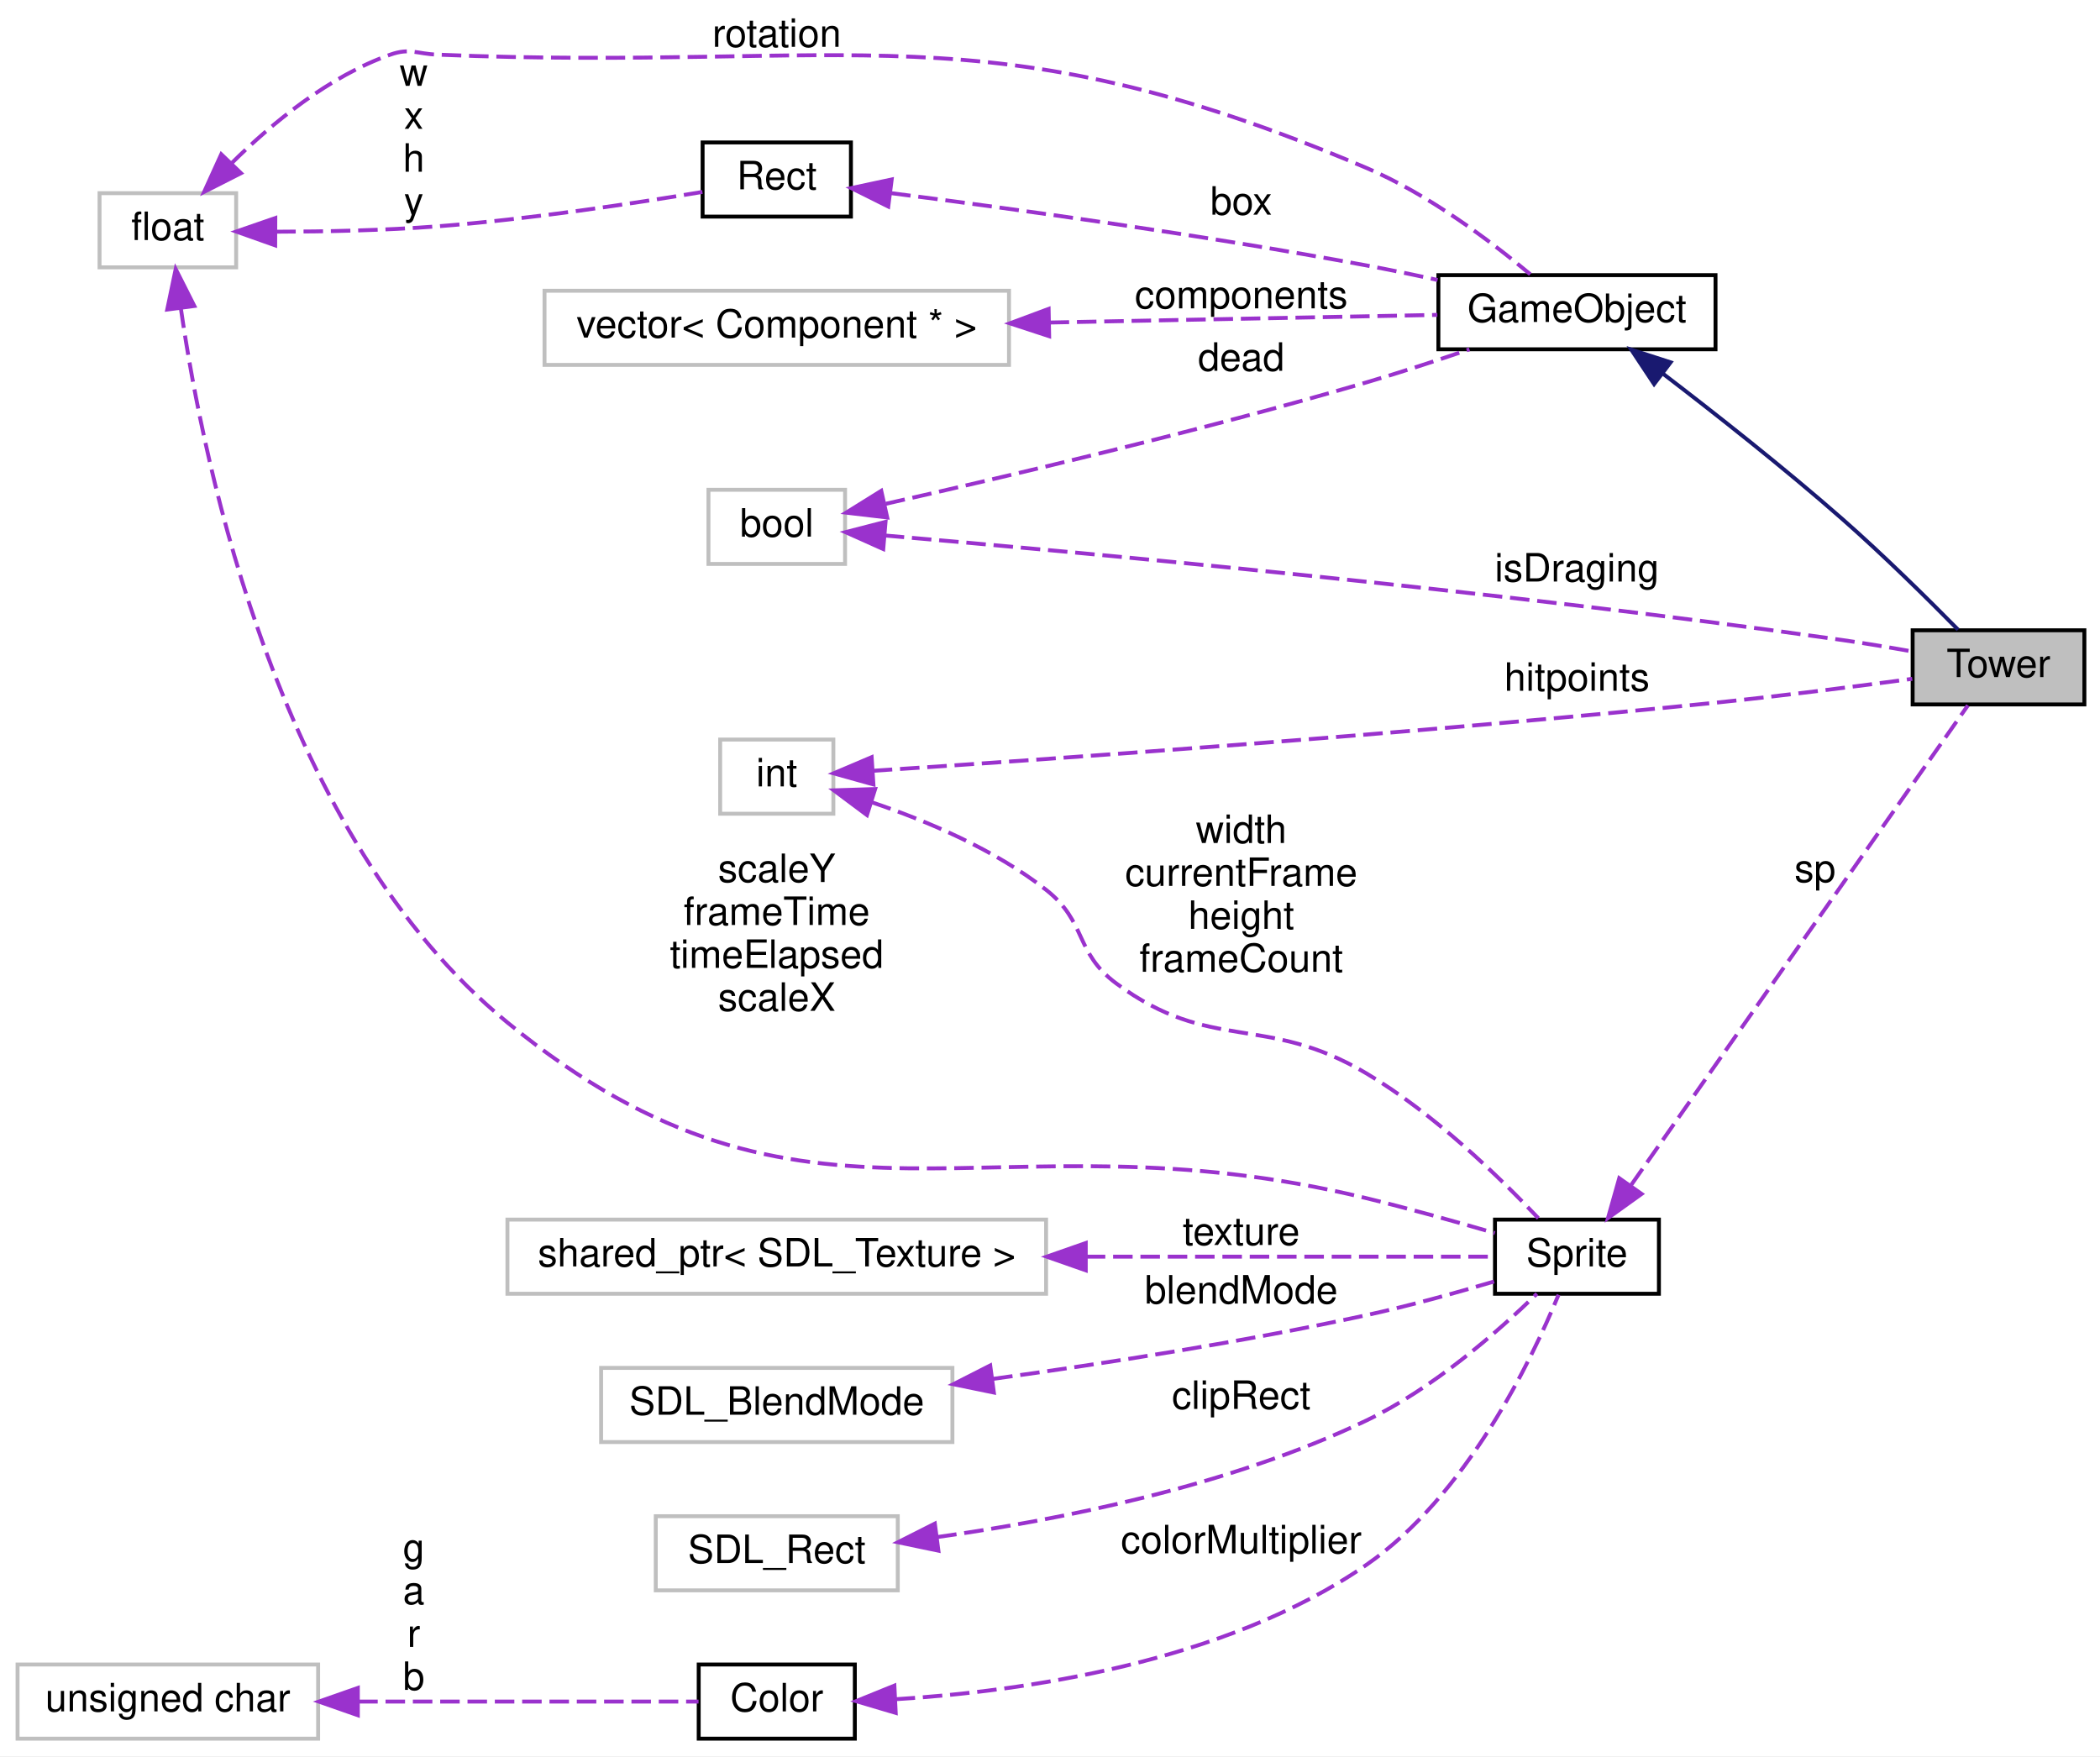
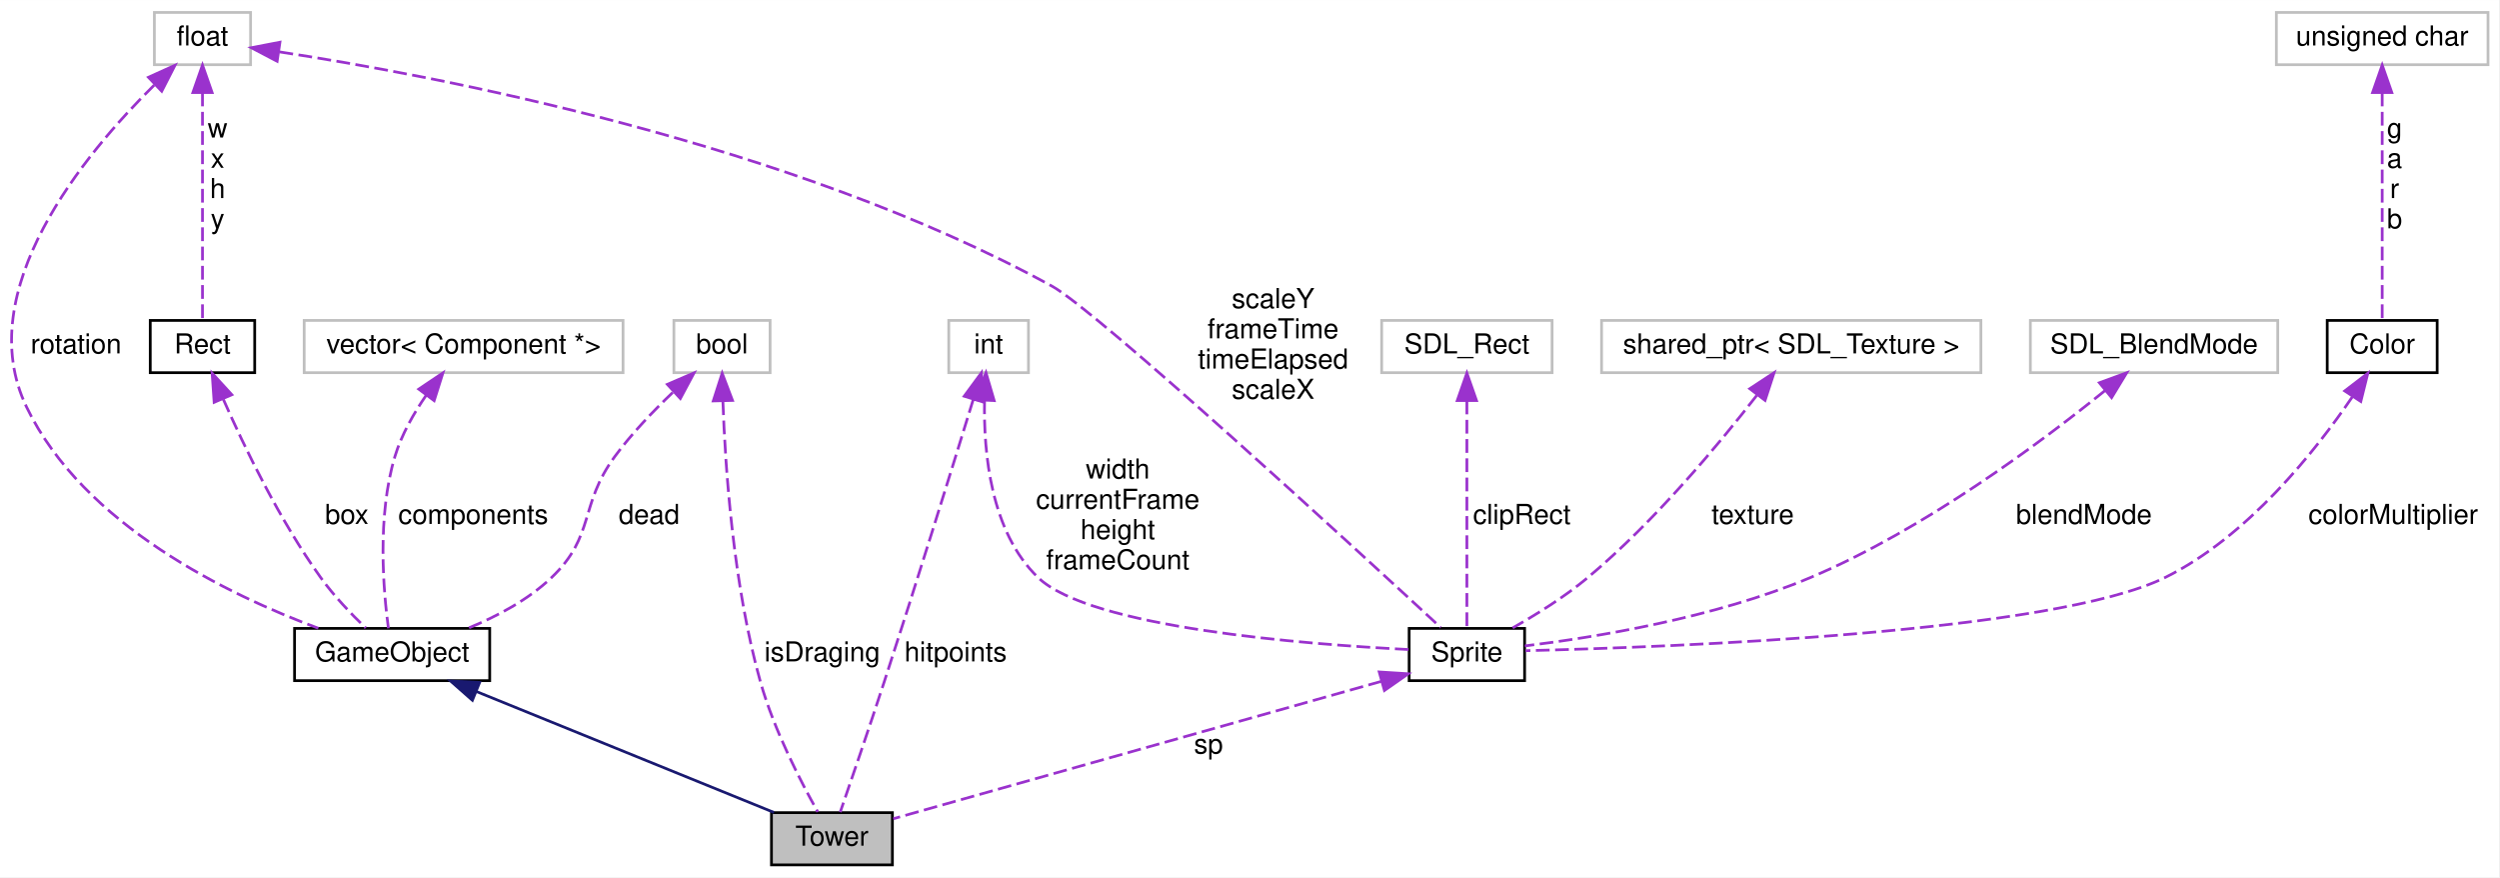
- <svg xmlns="http://www.w3.org/2000/svg" xmlns:xlink="http://www.w3.org/1999/xlink" width="538pt" height="450pt" viewBox="0.00 0.00 538.00 450.00">
-   <g id="graph0" class="graph" transform="scale(1 1) rotate(0) translate(4 446)">
-     <polygon fill="white" stroke="none" points="-4,4 -4,-446 534,-446 534,4 -4,4" />
+ <svg xmlns="http://www.w3.org/2000/svg" xmlns:xlink="http://www.w3.org/1999/xlink" width="909pt" height="319pt" viewBox="0.00 0.00 909.16 319.00">
+   <g id="graph0" class="graph" transform="scale(1 1) rotate(0) translate(4 315)">
+     <polygon fill="white" stroke="none" points="-4,4 -4,-315 905.165,-315 905.165,4 -4,4" />
    <g id="node1" class="node">
-       <polygon fill="#bfbfbf" stroke="black" points="486,-265.5 486,-284.5 530,-284.5 530,-265.5 486,-265.5" />
-       <text text-anchor="middle" x="508" y="-272.5" font-family="Helvetica,sans-Serif" font-size="10.00">Tower</text>
+       <polygon fill="#bfbfbf" stroke="black" points="276.665,-0.5 276.665,-19.5 320.665,-19.5 320.665,-0.5 276.665,-0.5" />
+       <text text-anchor="middle" x="298.665" y="-7.5" font-family="Helvetica,sans-Serif" font-size="10.00">Tower</text>
    </g>
    <g id="node2" class="node">
      <g id="a_node2">
        <a xlink:href="classGameObject.html" target="_top" xlink:title="Classe virtual que especifica o funcionamento de um GameObject. ">
-           <polygon fill="white" stroke="black" points="364.5,-356.5 364.5,-375.5 435.5,-375.5 435.5,-356.5 364.5,-356.5" />
-           <text text-anchor="middle" x="400" y="-363.5" font-family="Helvetica,sans-Serif" font-size="10.00">GameObject</text>
+           <polygon fill="white" stroke="black" points="103.165,-67.5 103.165,-86.5 174.165,-86.5 174.165,-67.5 103.165,-67.5" />
+           <text text-anchor="middle" x="138.665" y="-74.5" font-family="Helvetica,sans-Serif" font-size="10.00">GameObject</text>
        </a>
      </g>
    </g>
    <g id="edge1" class="edge">
-       <path fill="none" stroke="midnightblue" d="M422.061,-350.232C435.488,-339.963 453.102,-326.089 468,-313 478.511,-303.766 489.903,-292.508 497.645,-284.653" />
-       <polygon fill="midnightblue" stroke="midnightblue" points="419.763,-347.583 413.912,-356.415 423.994,-353.159 419.763,-347.583" />
+       <path fill="none" stroke="midnightblue" d="M169.177,-63.604C200.945,-50.698 249.859,-30.827 277.585,-19.564" />
+       <polygon fill="midnightblue" stroke="midnightblue" points="167.859,-60.362 159.911,-67.368 170.493,-66.847 167.859,-60.362" />
    </g>
    <g id="node3" class="node">
-       <g id="a_node3">
+       <polygon fill="white" stroke="#bfbfbf" points="106.665,-179.5 106.665,-198.5 222.665,-198.5 222.665,-179.5 106.665,-179.5" />
+       <text text-anchor="middle" x="164.665" y="-186.5" font-family="Helvetica,sans-Serif" font-size="10.00">vector&lt; Component *&gt;</text>
+     </g>
+     <g id="edge2" class="edge">
+       <path fill="none" stroke="#9a32cd" stroke-dasharray="5,2" d="M151.121,-171.384C146.574,-164.815 142.053,-156.943 139.665,-149 133.134,-127.278 135.474,-100.103 137.308,-86.535" />
+       <polygon fill="#9a32cd" stroke="#9a32cd" points="148.345,-173.516 157.142,-179.42 153.947,-169.318 148.345,-173.516" />
+       <text text-anchor="middle" x="168.165" y="-124.5" font-family="Helvetica,sans-Serif" font-size="10.00"> components</text>
+     </g>
+     <g id="node4" class="node">
+       <g id="a_node4">
        <a xlink:href="classRect.html" target="_top" xlink:title="Classe que modela um rect. ">
-           <polygon fill="white" stroke="black" points="176,-390.5 176,-409.5 214,-409.5 214,-390.5 176,-390.5" />
-           <text text-anchor="middle" x="195" y="-397.5" font-family="Helvetica,sans-Serif" font-size="10.00">Rect</text>
+           <polygon fill="white" stroke="black" points="50.665,-179.5 50.665,-198.5 88.665,-198.5 88.665,-179.5 50.665,-179.5" />
+           <text text-anchor="middle" x="69.665" y="-186.5" font-family="Helvetica,sans-Serif" font-size="10.00">Rect</text>
        </a>
      </g>
    </g>
-     <g id="edge2" class="edge">
-       <path fill="none" stroke="#9a32cd" stroke-dasharray="5,2" d="M224.315,-396.508C254.554,-392.625 303.827,-385.855 346,-378 351.936,-376.894 358.216,-375.592 364.298,-374.259" />
-       <polygon fill="#9a32cd" stroke="#9a32cd" points="223.565,-393.075 214.084,-397.805 224.445,-400.02 223.565,-393.075" />
-       <text text-anchor="middle" x="314" y="-391" font-family="Helvetica,sans-Serif" font-size="10.00"> box</text>
+     <g id="edge3" class="edge">
+       <path fill="none" stroke="#9a32cd" stroke-dasharray="5,2" d="M77.269,-169.765C84.949,-152.346 97.781,-125.749 112.665,-105 117.444,-98.337 123.817,-91.693 129.057,-86.662" />
+       <polygon fill="#9a32cd" stroke="#9a32cd" points="73.909,-168.72 73.181,-179.29 80.342,-171.481 73.909,-168.72" />
+       <text text-anchor="middle" x="122.165" y="-124.5" font-family="Helvetica,sans-Serif" font-size="10.00"> box</text>
    </g>
-     <g id="node4" class="node">
-       <polygon fill="white" stroke="#bfbfbf" points="21.5,-377.5 21.5,-396.5 56.5,-396.5 56.5,-377.5 21.5,-377.5" />
-       <text text-anchor="middle" x="39" y="-384.5" font-family="Helvetica,sans-Serif" font-size="10.00">float</text>
+     <g id="node5" class="node">
+       <polygon fill="white" stroke="#bfbfbf" points="52.165,-291.5 52.165,-310.5 87.165,-310.5 87.165,-291.5 52.165,-291.5" />
+       <text text-anchor="middle" x="69.665" y="-298.5" font-family="Helvetica,sans-Serif" font-size="10.00">float</text>
+     </g>
+     <g id="edge5" class="edge">
+       <path fill="none" stroke="#9a32cd" stroke-dasharray="5,2" d="M52.122,-284.098C26.826,-259.145 -14.735,-209.273 5.665,-167 26.433,-123.962 79.332,-98.58 111.811,-86.557" />
+       <polygon fill="#9a32cd" stroke="#9a32cd" points="50.009,-286.919 59.664,-291.283 54.837,-281.851 50.009,-286.919" />
+       <text text-anchor="middle" x="23.665" y="-186.5" font-family="Helvetica,sans-Serif" font-size="10.00"> rotation</text>
    </g>
    <g id="edge4" class="edge">
-       <path fill="none" stroke="#9a32cd" stroke-dasharray="5,2" d="M55.321,-404.167C65.658,-414.404 80.25,-426.456 96,-432 101.031,-433.771 102.671,-432.222 108,-432 214.468,-427.572 247.896,-444.602 346,-403 361.91,-396.253 377.858,-384.234 388.04,-375.728" />
-       <polygon fill="#9a32cd" stroke="#9a32cd" points="57.74,-401.633 48.296,-396.83 52.684,-406.474 57.74,-401.633" />
-       <text text-anchor="middle" x="195" y="-434" font-family="Helvetica,sans-Serif" font-size="10.00"> rotation</text>
-     </g>
-     <g id="edge3" class="edge">
-       <path fill="none" stroke="#9a32cd" stroke-dasharray="5,2" d="M66.762,-386.629C79.301,-386.651 94.433,-386.958 108,-388 131.599,-389.813 158.598,-393.916 175.951,-396.818" />
-       <polygon fill="#9a32cd" stroke="#9a32cd" points="66.5,-383.13 56.515,-386.672 66.529,-390.13 66.5,-383.13" />
-       <text text-anchor="middle" x="102" y="-424" font-family="Helvetica,sans-Serif" font-size="10.00"> w</text>
-       <text text-anchor="middle" x="102" y="-413" font-family="Helvetica,sans-Serif" font-size="10.00">x</text>
-       <text text-anchor="middle" x="102" y="-402" font-family="Helvetica,sans-Serif" font-size="10.00">h</text>
-       <text text-anchor="middle" x="102" y="-391" font-family="Helvetica,sans-Serif" font-size="10.00">y</text>
+       <path fill="none" stroke="#9a32cd" stroke-dasharray="5,2" d="M69.665,-281.348C69.665,-257.254 69.665,-216.308 69.665,-198.591" />
+       <polygon fill="#9a32cd" stroke="#9a32cd" points="66.165,-281.368 69.665,-291.368 73.165,-281.369 66.165,-281.368" />
+       <text text-anchor="middle" x="75.165" y="-265" font-family="Helvetica,sans-Serif" font-size="10.00"> w</text>
+       <text text-anchor="middle" x="75.165" y="-254" font-family="Helvetica,sans-Serif" font-size="10.00">x</text>
+       <text text-anchor="middle" x="75.165" y="-243" font-family="Helvetica,sans-Serif" font-size="10.00">h</text>
+       <text text-anchor="middle" x="75.165" y="-232" font-family="Helvetica,sans-Serif" font-size="10.00">y</text>
    </g>
    <g id="node7" class="node">
      <g id="a_node7">
        <a xlink:href="classSprite.html" target="_top" xlink:title="Classe que modela uma sprite. ">
-           <polygon fill="white" stroke="black" points="379,-114.5 379,-133.5 421,-133.5 421,-114.5 379,-114.5" />
-           <text text-anchor="middle" x="400" y="-121.5" font-family="Helvetica,sans-Serif" font-size="10.00">Sprite</text>
+           <polygon fill="white" stroke="black" points="508.665,-67.5 508.665,-86.5 550.665,-86.5 550.665,-67.5 508.665,-67.5" />
+           <text text-anchor="middle" x="529.665" y="-74.5" font-family="Helvetica,sans-Serif" font-size="10.00">Sprite</text>
        </a>
      </g>
    </g>
    <g id="edge8" class="edge">
-       <path fill="none" stroke="#9a32cd" stroke-dasharray="5,2" d="M42.343,-366.934C48.272,-325.769 67.792,-231.643 126,-184 203.231,-120.787 249.029,-162.605 346,-139 356.964,-136.331 369.081,-132.936 378.959,-130.05" />
-       <polygon fill="#9a32cd" stroke="#9a32cd" points="38.846,-366.687 41.011,-377.058 45.786,-367.6 38.846,-366.687" />
-       <text text-anchor="middle" x="195" y="-220" font-family="Helvetica,sans-Serif" font-size="10.00"> scaleY</text>
-       <text text-anchor="middle" x="195" y="-209" font-family="Helvetica,sans-Serif" font-size="10.00">frameTime</text>
-       <text text-anchor="middle" x="195" y="-198" font-family="Helvetica,sans-Serif" font-size="10.00">timeElapsed</text>
-       <text text-anchor="middle" x="195" y="-187" font-family="Helvetica,sans-Serif" font-size="10.00">scaleX</text>
+       <path fill="none" stroke="#9a32cd" stroke-dasharray="5,2" d="M97.675,-296.159C153.881,-287.569 283.195,-263.312 378.665,-211 395.055,-202.019 489.56,-115.114 520.129,-86.84" />
+       <polygon fill="#9a32cd" stroke="#9a32cd" points="96.821,-292.747 87.44,-297.672 97.845,-299.672 96.821,-292.747" />
+       <text text-anchor="middle" x="459.165" y="-203" font-family="Helvetica,sans-Serif" font-size="10.00"> scaleY</text>
+       <text text-anchor="middle" x="459.165" y="-192" font-family="Helvetica,sans-Serif" font-size="10.00">frameTime</text>
+       <text text-anchor="middle" x="459.165" y="-181" font-family="Helvetica,sans-Serif" font-size="10.00">timeElapsed</text>
+       <text text-anchor="middle" x="459.165" y="-170" font-family="Helvetica,sans-Serif" font-size="10.00">scaleX</text>
    </g>
-     <g id="node5" class="node">
-       <polygon fill="white" stroke="#bfbfbf" points="177.5,-301.5 177.5,-320.5 212.5,-320.5 212.5,-301.5 177.5,-301.5" />
-       <text text-anchor="middle" x="195" y="-308.5" font-family="Helvetica,sans-Serif" font-size="10.00">bool</text>
+     <g id="node6" class="node">
+       <polygon fill="white" stroke="#bfbfbf" points="241.165,-179.5 241.165,-198.5 276.165,-198.5 276.165,-179.5 241.165,-179.5" />
+       <text text-anchor="middle" x="258.665" y="-186.5" font-family="Helvetica,sans-Serif" font-size="10.00">bool</text>
    </g>
    <g id="edge16" class="edge">
-       <path fill="none" stroke="#9a32cd" stroke-dasharray="5,2" d="M222.652,-308.795C271.456,-304.615 378.401,-294.801 468,-282 473.857,-281.163 480.179,-280.099 485.995,-279.054" />
-       <polygon fill="#9a32cd" stroke="#9a32cd" points="222.278,-305.314 212.609,-309.645 222.869,-312.289 222.278,-305.314" />
-       <text text-anchor="middle" x="400" y="-297" font-family="Helvetica,sans-Serif" font-size="10.00"> isDraging</text>
-     </g>
-     <g id="edge5" class="edge">
-       <path fill="none" stroke="#9a32cd" stroke-dasharray="5,2" d="M222.925,-316.91C253.091,-323.701 303.355,-335.524 346,-348 354.674,-350.538 364.04,-353.607 372.451,-356.487" />
-       <polygon fill="#9a32cd" stroke="#9a32cd" points="223.294,-313.407 212.772,-314.644 221.77,-320.239 223.294,-313.407" />
-       <text text-anchor="middle" x="314" y="-351" font-family="Helvetica,sans-Serif" font-size="10.00"> dead</text>
-     </g>
-     <g id="node6" class="node">
-       <polygon fill="white" stroke="#bfbfbf" points="135.5,-352.5 135.5,-371.5 254.5,-371.5 254.5,-352.5 135.5,-352.5" />
-       <text text-anchor="middle" x="195" y="-359.5" font-family="Helvetica,sans-Serif" font-size="10.00">vector&lt; Component * &gt;</text>
+       <path fill="none" stroke="#9a32cd" stroke-dasharray="5,2" d="M258.997,-169.082C259.84,-144.958 262.748,-102.156 272.665,-67 277.612,-49.462 287.454,-30.522 293.508,-19.776" />
+       <polygon fill="#9a32cd" stroke="#9a32cd" points="255.492,-169.221 258.728,-179.309 262.49,-169.405 255.492,-169.221" />
+       <text text-anchor="middle" x="295.165" y="-74.5" font-family="Helvetica,sans-Serif" font-size="10.00"> isDraging</text>
    </g>
    <g id="edge6" class="edge">
-       <path fill="none" stroke="#9a32cd" stroke-dasharray="5,2" d="M264.901,-363.358C298.327,-364.016 337.029,-364.779 364.238,-365.315" />
-       <polygon fill="#9a32cd" stroke="#9a32cd" points="264.783,-359.855 254.716,-363.157 264.645,-366.853 264.783,-359.855" />
-       <text text-anchor="middle" x="314" y="-367" font-family="Helvetica,sans-Serif" font-size="10.00"> components</text>
+       <path fill="none" stroke="#9a32cd" stroke-dasharray="5,2" d="M240.733,-172.289C233.657,-165.549 225.776,-157.32 219.665,-149 206.602,-131.216 212.622,-120.24 196.665,-105 188.15,-96.868 176.743,-90.842 166.298,-86.571" />
+       <polygon fill="#9a32cd" stroke="#9a32cd" points="238.782,-175.249 248.516,-179.432 243.515,-170.091 238.782,-175.249" />
+       <text text-anchor="middle" x="232.165" y="-124.5" font-family="Helvetica,sans-Serif" font-size="10.00"> dead</text>
    </g>
    <g id="edge7" class="edge">
-       <path fill="none" stroke="#9a32cd" stroke-dasharray="5,2" d="M413.931,-142.421C436.6,-174.714 482.757,-240.466 500.157,-265.252" />
-       <polygon fill="#9a32cd" stroke="#9a32cd" points="416.565,-140.081 407.955,-133.908 410.836,-144.103 416.565,-140.081" />
-       <text text-anchor="middle" x="461" y="-220" font-family="Helvetica,sans-Serif" font-size="10.00"> sp</text>
+       <path fill="none" stroke="#9a32cd" stroke-dasharray="5,2" d="M498.647,-67.272C451.361,-53.967 362.379,-28.928 320.945,-17.269" />
+       <polygon fill="#9a32cd" stroke="#9a32cd" points="497.773,-70.662 508.347,-70.001 499.669,-63.924 497.773,-70.662" />
+       <text text-anchor="middle" x="435.665" y="-41" font-family="Helvetica,sans-Serif" font-size="10.00"> sp</text>
    </g>
    <g id="node8" class="node">
-       <polygon fill="white" stroke="#bfbfbf" points="164,-38.5 164,-57.5 226,-57.5 226,-38.5 164,-38.5" />
-       <text text-anchor="middle" x="195" y="-45.5" font-family="Helvetica,sans-Serif" font-size="10.00">SDL_Rect</text>
+       <polygon fill="white" stroke="#bfbfbf" points="498.665,-179.5 498.665,-198.5 560.665,-198.5 560.665,-179.5 498.665,-179.5" />
+       <text text-anchor="middle" x="529.665" y="-186.5" font-family="Helvetica,sans-Serif" font-size="10.00">SDL_Rect</text>
    </g>
    <g id="edge9" class="edge">
-       <path fill="none" stroke="#9a32cd" stroke-dasharray="5,2" d="M236.098,-52.154C267.265,-56.528 310.946,-65.218 346,-82 363.155,-90.213 379.822,-104.85 389.749,-114.492" />
-       <polygon fill="#9a32cd" stroke="#9a32cd" points="236.41,-48.665 226.039,-50.83 235.497,-55.605 236.41,-48.665" />
-       <text text-anchor="middle" x="314" y="-85" font-family="Helvetica,sans-Serif" font-size="10.00"> clipRect</text>
+       <path fill="none" stroke="#9a32cd" stroke-dasharray="5,2" d="M529.665,-169.348C529.665,-145.254 529.665,-104.308 529.665,-86.591" />
+       <polygon fill="#9a32cd" stroke="#9a32cd" points="526.165,-169.368 529.665,-179.368 533.165,-169.369 526.165,-169.368" />
+       <text text-anchor="middle" x="549.665" y="-124.5" font-family="Helvetica,sans-Serif" font-size="10.00"> clipRect</text>
    </g>
    <g id="node9" class="node">
-       <polygon fill="white" stroke="#bfbfbf" points="180.5,-237.5 180.5,-256.5 209.5,-256.5 209.5,-237.5 180.5,-237.5" />
-       <text text-anchor="middle" x="195" y="-244.5" font-family="Helvetica,sans-Serif" font-size="10.00">int</text>
+       <polygon fill="white" stroke="#bfbfbf" points="341.165,-179.5 341.165,-198.5 370.165,-198.5 370.165,-179.5 341.165,-179.5" />
+       <text text-anchor="middle" x="355.665" y="-186.5" font-family="Helvetica,sans-Serif" font-size="10.00">int</text>
    </g>
    <g id="edge15" class="edge">
-       <path fill="none" stroke="#9a32cd" stroke-dasharray="5,2" d="M219.591,-248.498C262.646,-251.313 356.827,-257.853 436,-266 452.809,-267.73 471.797,-270.162 485.904,-272.062" />
-       <polygon fill="#9a32cd" stroke="#9a32cd" points="219.758,-245.001 209.553,-247.848 219.306,-251.987 219.758,-245.001" />
-       <text text-anchor="middle" x="400" y="-269" font-family="Helvetica,sans-Serif" font-size="10.00"> hitpoints</text>
+       <path fill="none" stroke="#9a32cd" stroke-dasharray="5,2" d="M350.067,-169.722C342.767,-145.993 329.527,-103.318 317.665,-67 312.182,-50.214 305.49,-30.705 301.688,-19.709" />
+       <polygon fill="#9a32cd" stroke="#9a32cd" points="346.778,-170.938 353.059,-179.47 353.47,-168.883 346.778,-170.938" />
+       <text text-anchor="middle" x="343.665" y="-74.5" font-family="Helvetica,sans-Serif" font-size="10.00"> hitpoints</text>
    </g>
    <g id="edge10" class="edge">
-       <path fill="none" stroke="#9a32cd" stroke-dasharray="5,2" d="M219.443,-240.398C233.359,-235.693 250.803,-228.353 264,-218 274.491,-209.77 271.275,-201.921 282,-194 306.313,-176.043 320.002,-186.416 346,-171 363.348,-160.713 380.22,-144.317 390.107,-133.862" />
-       <polygon fill="#9a32cd" stroke="#9a32cd" points="218.107,-237.15 209.618,-243.489 220.208,-243.827 218.107,-237.15" />
-       <text text-anchor="middle" x="314" y="-230" font-family="Helvetica,sans-Serif" font-size="10.00"> width</text>
-       <text text-anchor="middle" x="314" y="-219" font-family="Helvetica,sans-Serif" font-size="10.00">currentFrame</text>
-       <text text-anchor="middle" x="314" y="-208" font-family="Helvetica,sans-Serif" font-size="10.00">height</text>
-       <text text-anchor="middle" x="314" y="-197" font-family="Helvetica,sans-Serif" font-size="10.00">frameCount</text>
+       <path fill="none" stroke="#9a32cd" stroke-dasharray="5,2" d="M354.191,-169.419C353.786,-150.465 356.396,-121.555 373.665,-105 392.662,-86.787 470.531,-80.714 508.564,-78.81" />
+       <polygon fill="#9a32cd" stroke="#9a32cd" points="350.7,-169.69 354.708,-179.497 357.691,-169.331 350.7,-169.69" />
+       <text text-anchor="middle" x="402.665" y="-141" font-family="Helvetica,sans-Serif" font-size="10.00"> width</text>
+       <text text-anchor="middle" x="402.665" y="-130" font-family="Helvetica,sans-Serif" font-size="10.00">currentFrame</text>
+       <text text-anchor="middle" x="402.665" y="-119" font-family="Helvetica,sans-Serif" font-size="10.00">height</text>
+       <text text-anchor="middle" x="402.665" y="-108" font-family="Helvetica,sans-Serif" font-size="10.00">frameCount</text>
    </g>
    <g id="node10" class="node">
-       <polygon fill="white" stroke="#bfbfbf" points="126,-114.5 126,-133.5 264,-133.5 264,-114.5 126,-114.5" />
-       <text text-anchor="middle" x="195" y="-121.5" font-family="Helvetica,sans-Serif" font-size="10.00">shared_ptr&lt; SDL_Texture &gt;</text>
+       <polygon fill="white" stroke="#bfbfbf" points="578.665,-179.5 578.665,-198.5 716.665,-198.5 716.665,-179.5 578.665,-179.5" />
+       <text text-anchor="middle" x="647.665" y="-186.5" font-family="Helvetica,sans-Serif" font-size="10.00">shared_ptr&lt; SDL_Texture &gt;</text>
    </g>
    <g id="edge11" class="edge">
-       <path fill="none" stroke="#9a32cd" stroke-dasharray="5,2" d="M274.167,-124C311.957,-124 354.311,-124 378.697,-124" />
-       <polygon fill="#9a32cd" stroke="#9a32cd" points="274.161,-120.5 264.161,-124 274.161,-127.5 274.161,-120.5" />
-       <text text-anchor="middle" x="314" y="-127" font-family="Helvetica,sans-Serif" font-size="10.00"> texture</text>
+       <path fill="none" stroke="#9a32cd" stroke-dasharray="5,2" d="M635.146,-171.253C621.346,-153.49 597.877,-125.25 573.665,-105 565.277,-97.985 554.891,-91.524 546.316,-86.683" />
+       <polygon fill="#9a32cd" stroke="#9a32cd" points="632.583,-173.665 641.433,-179.49 638.148,-169.417 632.583,-173.665" />
+       <text text-anchor="middle" x="633.665" y="-124.5" font-family="Helvetica,sans-Serif" font-size="10.00"> texture</text>
    </g>
    <g id="node11" class="node">
-       <polygon fill="white" stroke="#bfbfbf" points="150,-76.5 150,-95.5 240,-95.5 240,-76.5 150,-76.5" />
-       <text text-anchor="middle" x="195" y="-83.5" font-family="Helvetica,sans-Serif" font-size="10.00">SDL_BlendMode</text>
+       <polygon fill="white" stroke="#bfbfbf" points="734.665,-179.5 734.665,-198.5 824.665,-198.5 824.665,-179.5 734.665,-179.5" />
+       <text text-anchor="middle" x="779.665" y="-186.5" font-family="Helvetica,sans-Serif" font-size="10.00">SDL_BlendMode</text>
    </g>
    <g id="edge12" class="edge">
-       <path fill="none" stroke="#9a32cd" stroke-dasharray="5,2" d="M250.442,-92.696C279.043,-96.63 314.587,-102.174 346,-109 356.933,-111.376 368.943,-114.713 378.762,-117.637" />
-       <polygon fill="#9a32cd" stroke="#9a32cd" points="250.617,-89.188 240.239,-91.321 249.682,-96.126 250.617,-89.188" />
-       <text text-anchor="middle" x="314" y="-112" font-family="Helvetica,sans-Serif" font-size="10.00"> blendMode</text>
+       <path fill="none" stroke="#9a32cd" stroke-dasharray="5,2" d="M761.823,-172.981C738.628,-154.236 696.161,-122.517 654.665,-105 619.893,-90.322 576.18,-83.231 550.734,-80.124" />
+       <polygon fill="#9a32cd" stroke="#9a32cd" points="759.777,-175.83 769.726,-179.473 764.221,-170.421 759.777,-175.83" />
+       <text text-anchor="middle" x="754.165" y="-124.5" font-family="Helvetica,sans-Serif" font-size="10.00"> blendMode</text>
    </g>
    <g id="node12" class="node">
      <g id="a_node12">
        <a xlink:href="structColor.html" target="_top" xlink:title="Struct para armazenar informações de cor. ">
-           <polygon fill="white" stroke="black" points="175,-0.5 175,-19.5 215,-19.5 215,-0.5 175,-0.5" />
-           <text text-anchor="middle" x="195" y="-7.5" font-family="Helvetica,sans-Serif" font-size="10.00">Color</text>
+           <polygon fill="white" stroke="black" points="842.665,-179.5 842.665,-198.5 882.665,-198.5 882.665,-179.5 842.665,-179.5" />
+           <text text-anchor="middle" x="862.665" y="-186.5" font-family="Helvetica,sans-Serif" font-size="10.00">Color</text>
        </a>
      </g>
    </g>
    <g id="edge13" class="edge">
-       <path fill="none" stroke="#9a32cd" stroke-dasharray="5,2" d="M225.442,-10.605C257.682,-12.603 309.629,-19.873 346,-45 371.682,-62.742 388.331,-97.347 395.287,-114.245" />
-       <polygon fill="#9a32cd" stroke="#9a32cd" points="225.473,-7.103 215.315,-10.112 225.133,-14.094 225.473,-7.103" />
-       <text text-anchor="middle" x="314" y="-48" font-family="Helvetica,sans-Serif" font-size="10.00"> colorMultiplier</text>
+       <path fill="none" stroke="#9a32cd" stroke-dasharray="5,2" d="M851.809,-170.712C838.424,-151.067 813.719,-119.816 783.665,-105 742.895,-84.902 604.543,-79.679 551.036,-78.395" />
+       <polygon fill="#9a32cd" stroke="#9a32cd" points="849.031,-172.859 857.443,-179.3 854.884,-169.019 849.031,-172.859" />
+       <text text-anchor="middle" x="866.665" y="-124.5" font-family="Helvetica,sans-Serif" font-size="10.00"> colorMultiplier</text>
    </g>
    <g id="node13" class="node">
-       <polygon fill="white" stroke="#bfbfbf" points="0.5,-0.5 0.5,-19.5 77.5,-19.5 77.5,-0.5 0.5,-0.5" />
-       <text text-anchor="middle" x="39" y="-7.5" font-family="Helvetica,sans-Serif" font-size="10.00">unsigned char</text>
+       <polygon fill="white" stroke="#bfbfbf" points="824.165,-291.5 824.165,-310.5 901.165,-310.5 901.165,-291.5 824.165,-291.5" />
+       <text text-anchor="middle" x="862.665" y="-298.5" font-family="Helvetica,sans-Serif" font-size="10.00">unsigned char</text>
    </g>
    <g id="edge14" class="edge">
-       <path fill="none" stroke="#9a32cd" stroke-dasharray="5,2" d="M87.77,-10C117.202,-10 153.326,-10 174.961,-10" />
-       <polygon fill="#9a32cd" stroke="#9a32cd" points="87.673,-6.5 77.673,-10 87.673,-13.5 87.673,-6.5" />
-       <text text-anchor="middle" x="102" y="-46" font-family="Helvetica,sans-Serif" font-size="10.00"> g</text>
-       <text text-anchor="middle" x="102" y="-35" font-family="Helvetica,sans-Serif" font-size="10.00">a</text>
-       <text text-anchor="middle" x="102" y="-24" font-family="Helvetica,sans-Serif" font-size="10.00">r</text>
-       <text text-anchor="middle" x="102" y="-13" font-family="Helvetica,sans-Serif" font-size="10.00">b</text>
+       <path fill="none" stroke="#9a32cd" stroke-dasharray="5,2" d="M862.665,-281.348C862.665,-257.254 862.665,-216.308 862.665,-198.591" />
+       <polygon fill="#9a32cd" stroke="#9a32cd" points="859.165,-281.368 862.665,-291.368 866.165,-281.369 859.165,-281.368" />
+       <text text-anchor="middle" x="867.165" y="-265" font-family="Helvetica,sans-Serif" font-size="10.00"> g</text>
+       <text text-anchor="middle" x="867.165" y="-254" font-family="Helvetica,sans-Serif" font-size="10.00">a</text>
+       <text text-anchor="middle" x="867.165" y="-243" font-family="Helvetica,sans-Serif" font-size="10.00">r</text>
+       <text text-anchor="middle" x="867.165" y="-232" font-family="Helvetica,sans-Serif" font-size="10.00">b</text>
    </g>
  </g>
</svg>
